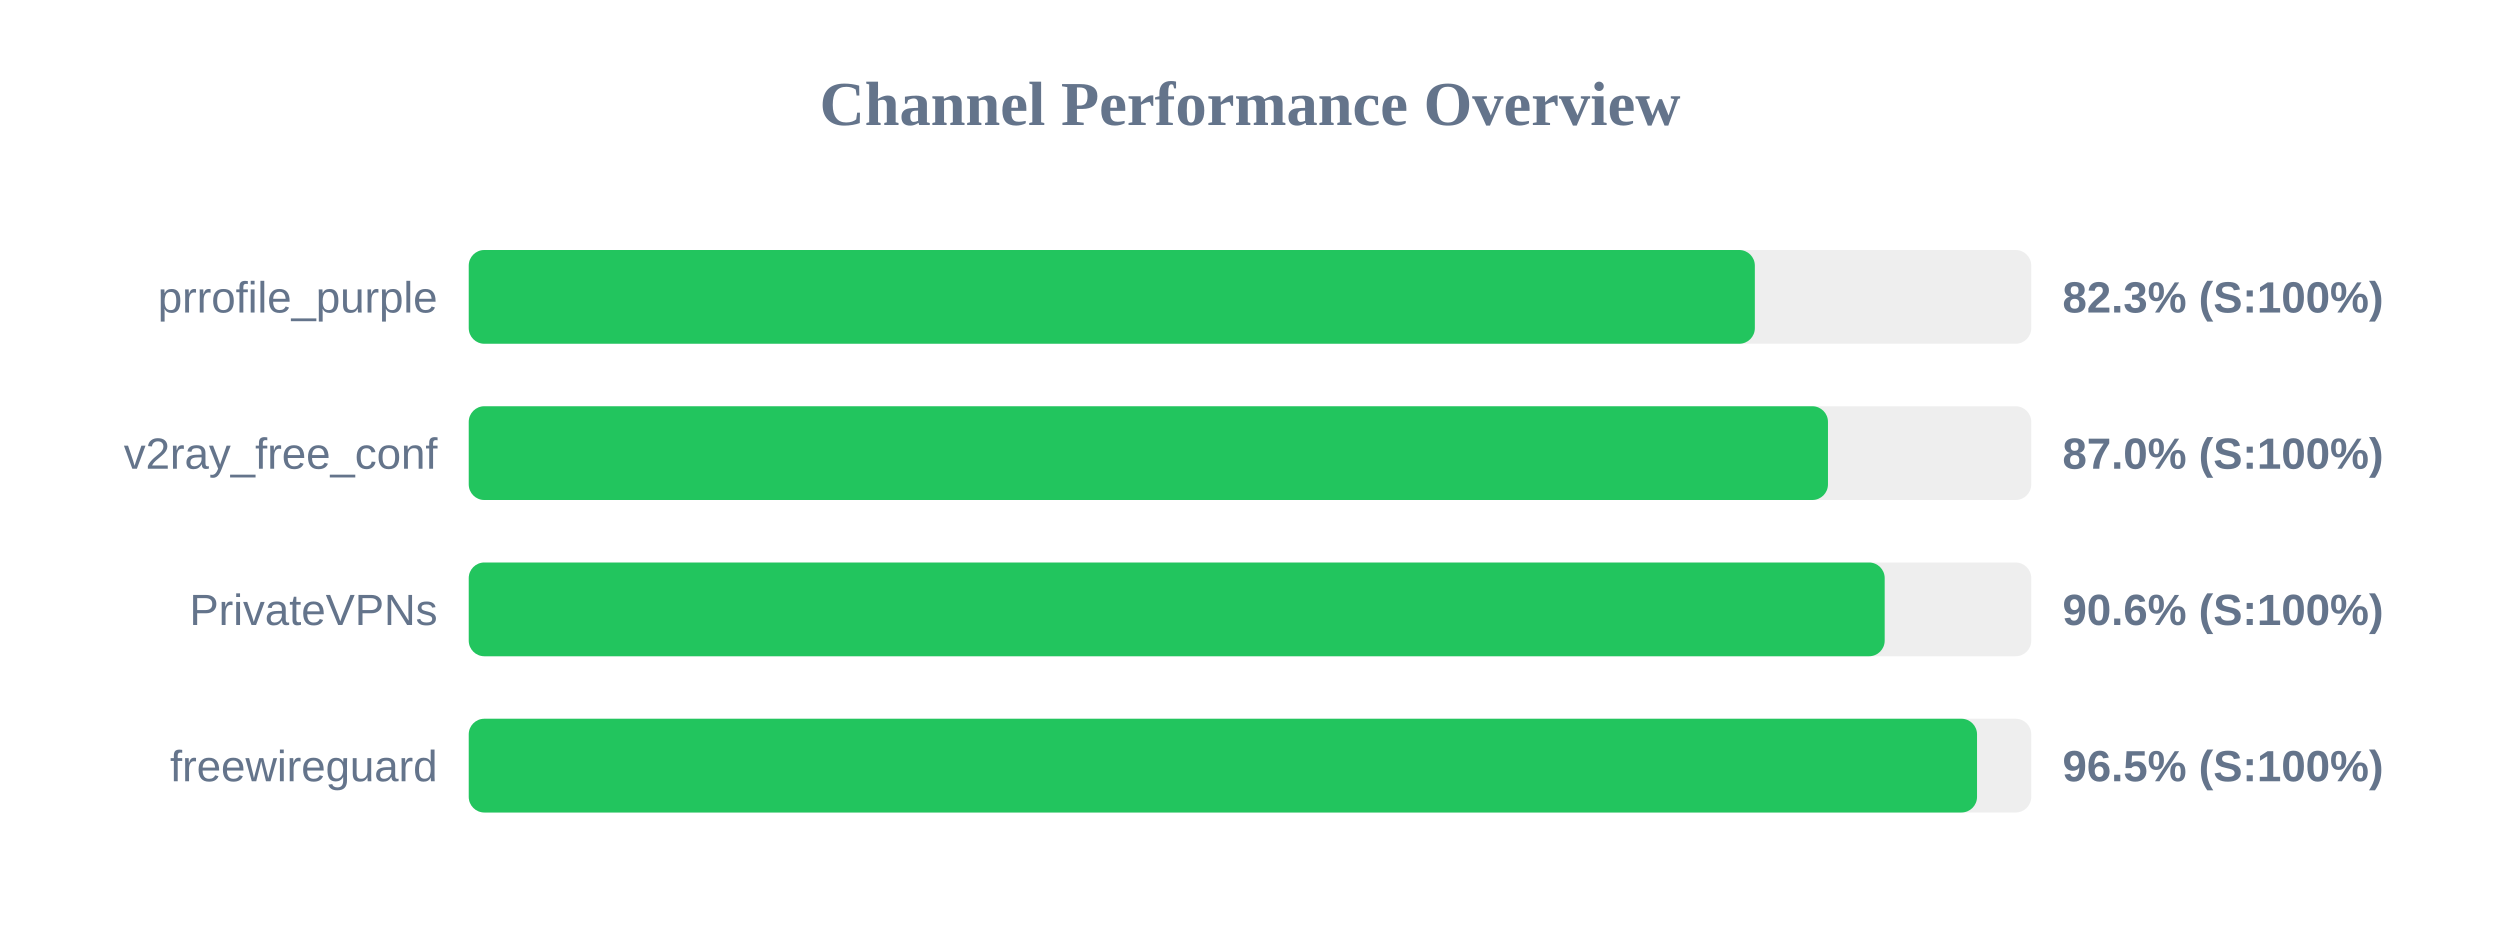
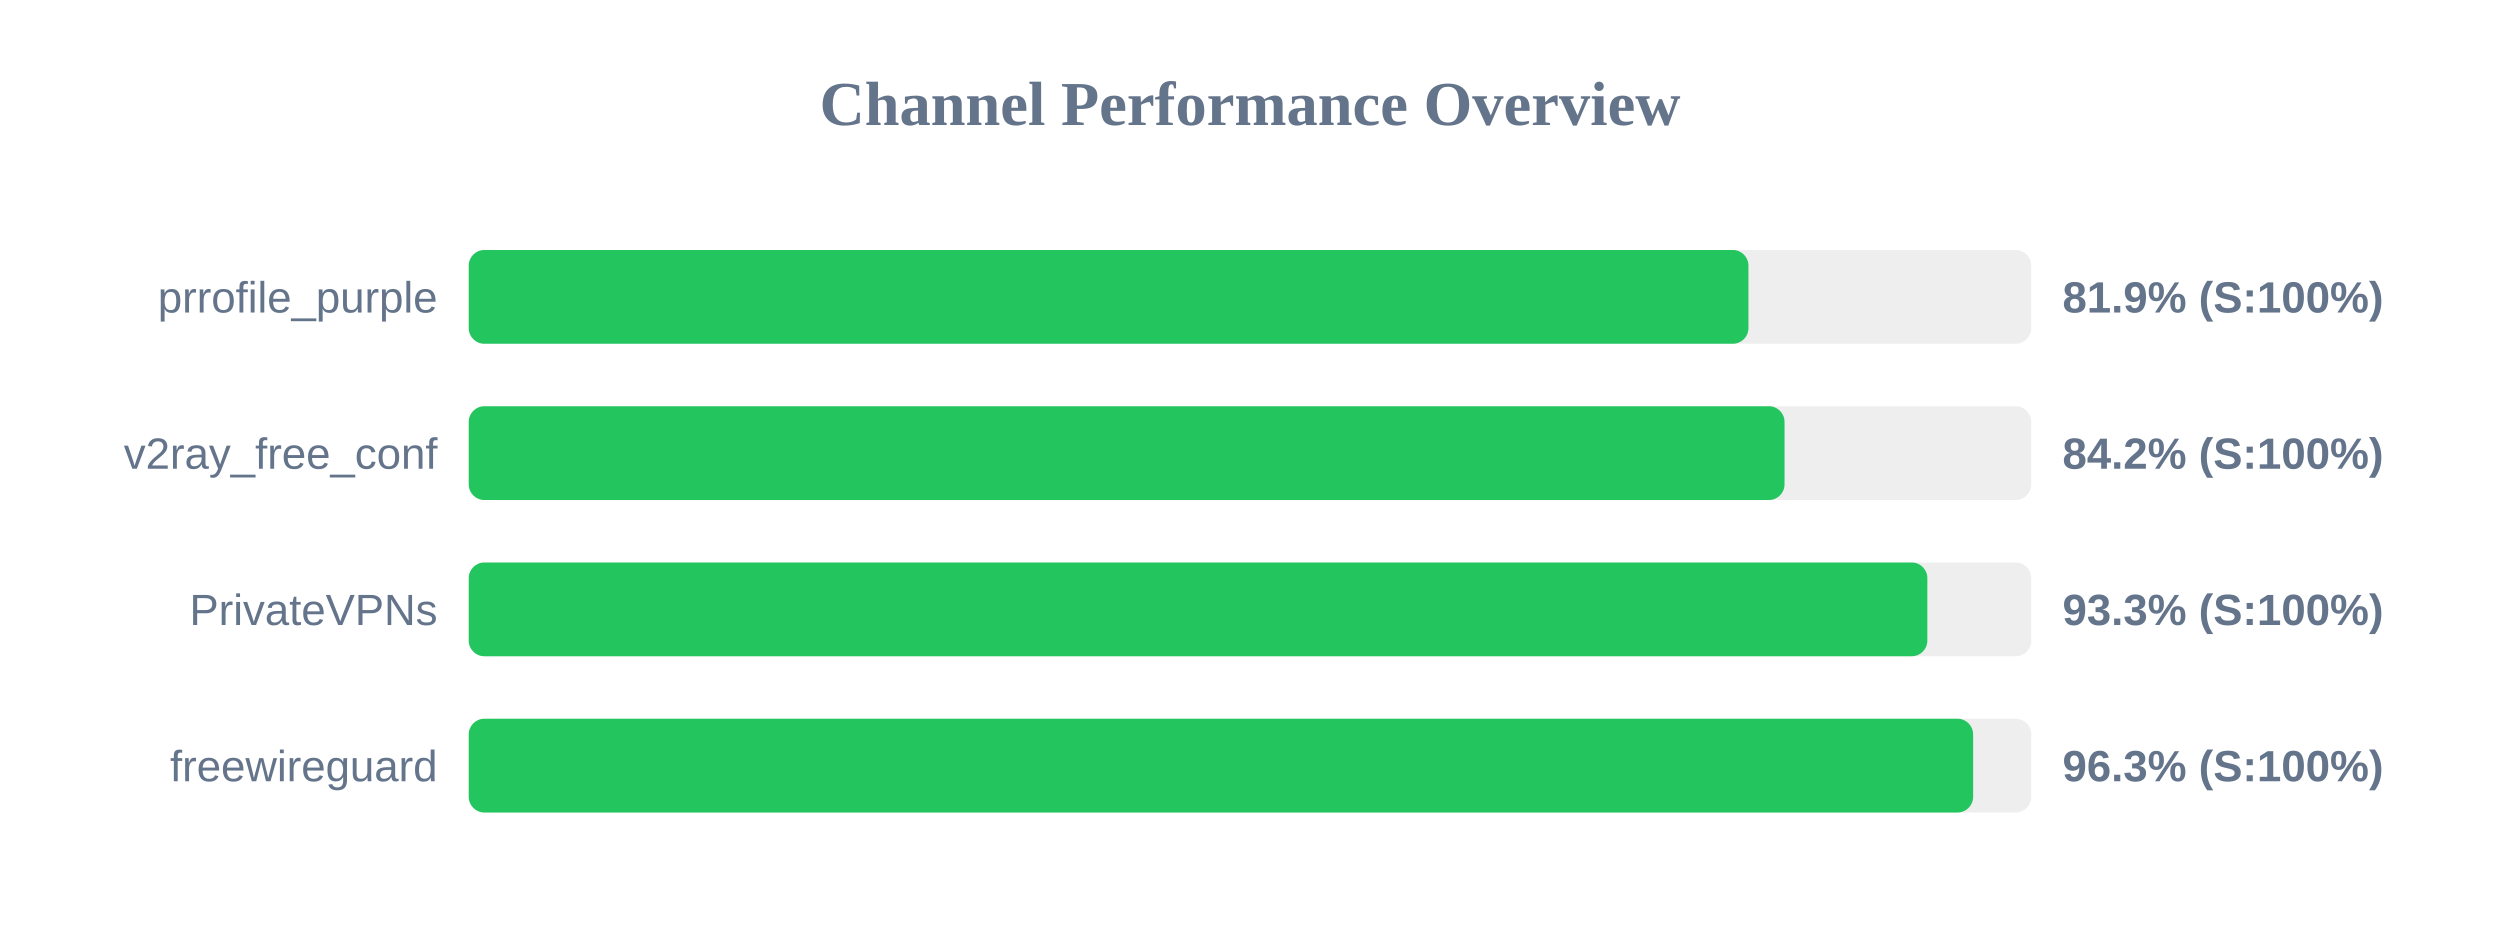
<svg xmlns="http://www.w3.org/2000/svg" width="800" height="300" version="1.1">
  <style>
        .row { font: 14px Arial; fill: #64748b; }
        .score { font: bold 14px Arial; fill: #64748b; }
    </style>
  <text x="400" y="40" text-anchor="middle" font-size="20px" font-weight="bold" fill="#64748b">Channel Performance Overview</text>
  <rect x="150" y="80" width="500" height="30" fill="#eee" rx="5" />
-   <rect x="150" y="80" width="411.55" height="30" fill="#22c55e" rx="5" />
+   <rect x="150" y="80" width="409.5" height="30" fill="#22c55e" rx="5" />
  <text x="140" y="100" text-anchor="end" class="row">prrofile_purple</text>
-   <text x="660" y="100" text-anchor="start" class="score">82.3% (S:100%)</text>
+   <text x="660" y="100" text-anchor="start" class="score">81.9% (S:100%)</text>
  <rect x="150" y="130" width="500" height="30" fill="#eee" rx="5" />
-   <rect x="150" y="130" width="434.95" height="30" fill="#22c55e" rx="5" />
+   <rect x="150" y="130" width="421.05" height="30" fill="#22c55e" rx="5" />
  <text x="140" y="150" text-anchor="end" class="row">v2ray_free_conf</text>
-   <text x="660" y="150" text-anchor="start" class="score">87.0% (S:100%)</text>
+   <text x="660" y="150" text-anchor="start" class="score">84.2% (S:100%)</text>
  <rect x="150" y="180" width="500" height="30" fill="#eee" rx="5" />
-   <rect x="150" y="180" width="453.1" height="30" fill="#22c55e" rx="5" />
+   <rect x="150" y="180" width="466.75" height="30" fill="#22c55e" rx="5" />
  <text x="140" y="200" text-anchor="end" class="row">PrivateVPNs</text>
-   <text x="660" y="200" text-anchor="start" class="score">90.6% (S:100%)</text>
+   <text x="660" y="200" text-anchor="start" class="score">93.3% (S:100%)</text>
  <rect x="150" y="230" width="500" height="30" fill="#eee" rx="5" />
-   <rect x="150" y="230" width="482.65" height="30" fill="#22c55e" rx="5" />
+   <rect x="150" y="230" width="481.4" height="30" fill="#22c55e" rx="5" />
  <text x="140" y="250" text-anchor="end" class="row">freewireguard</text>
-   <text x="660" y="250" text-anchor="start" class="score">96.5% (S:100%)</text>
+   <text x="660" y="250" text-anchor="start" class="score">96.3% (S:100%)</text>
</svg>
